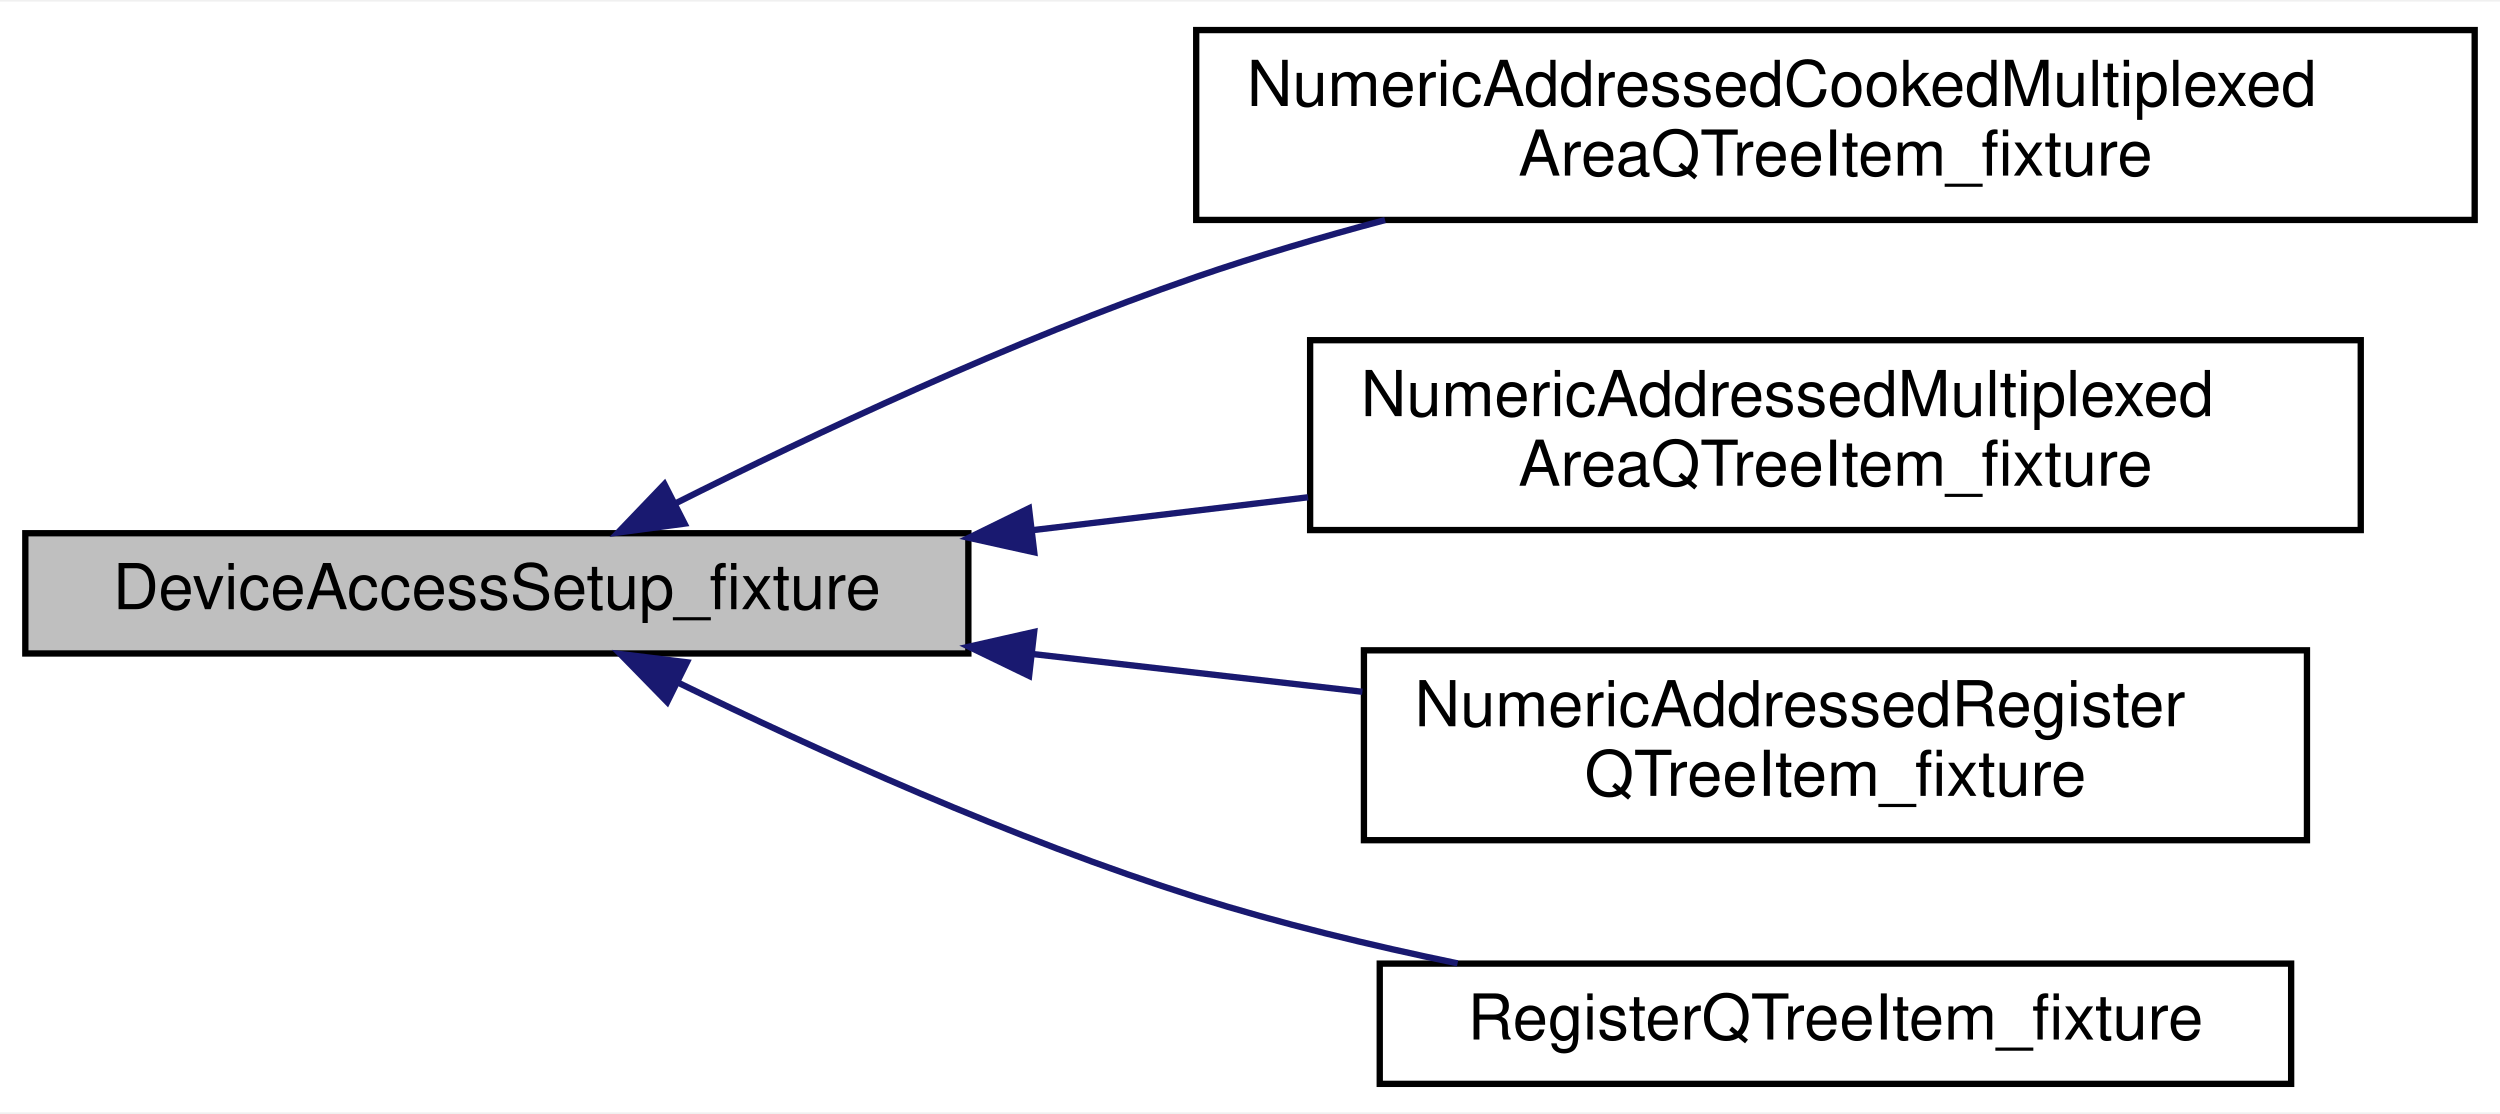
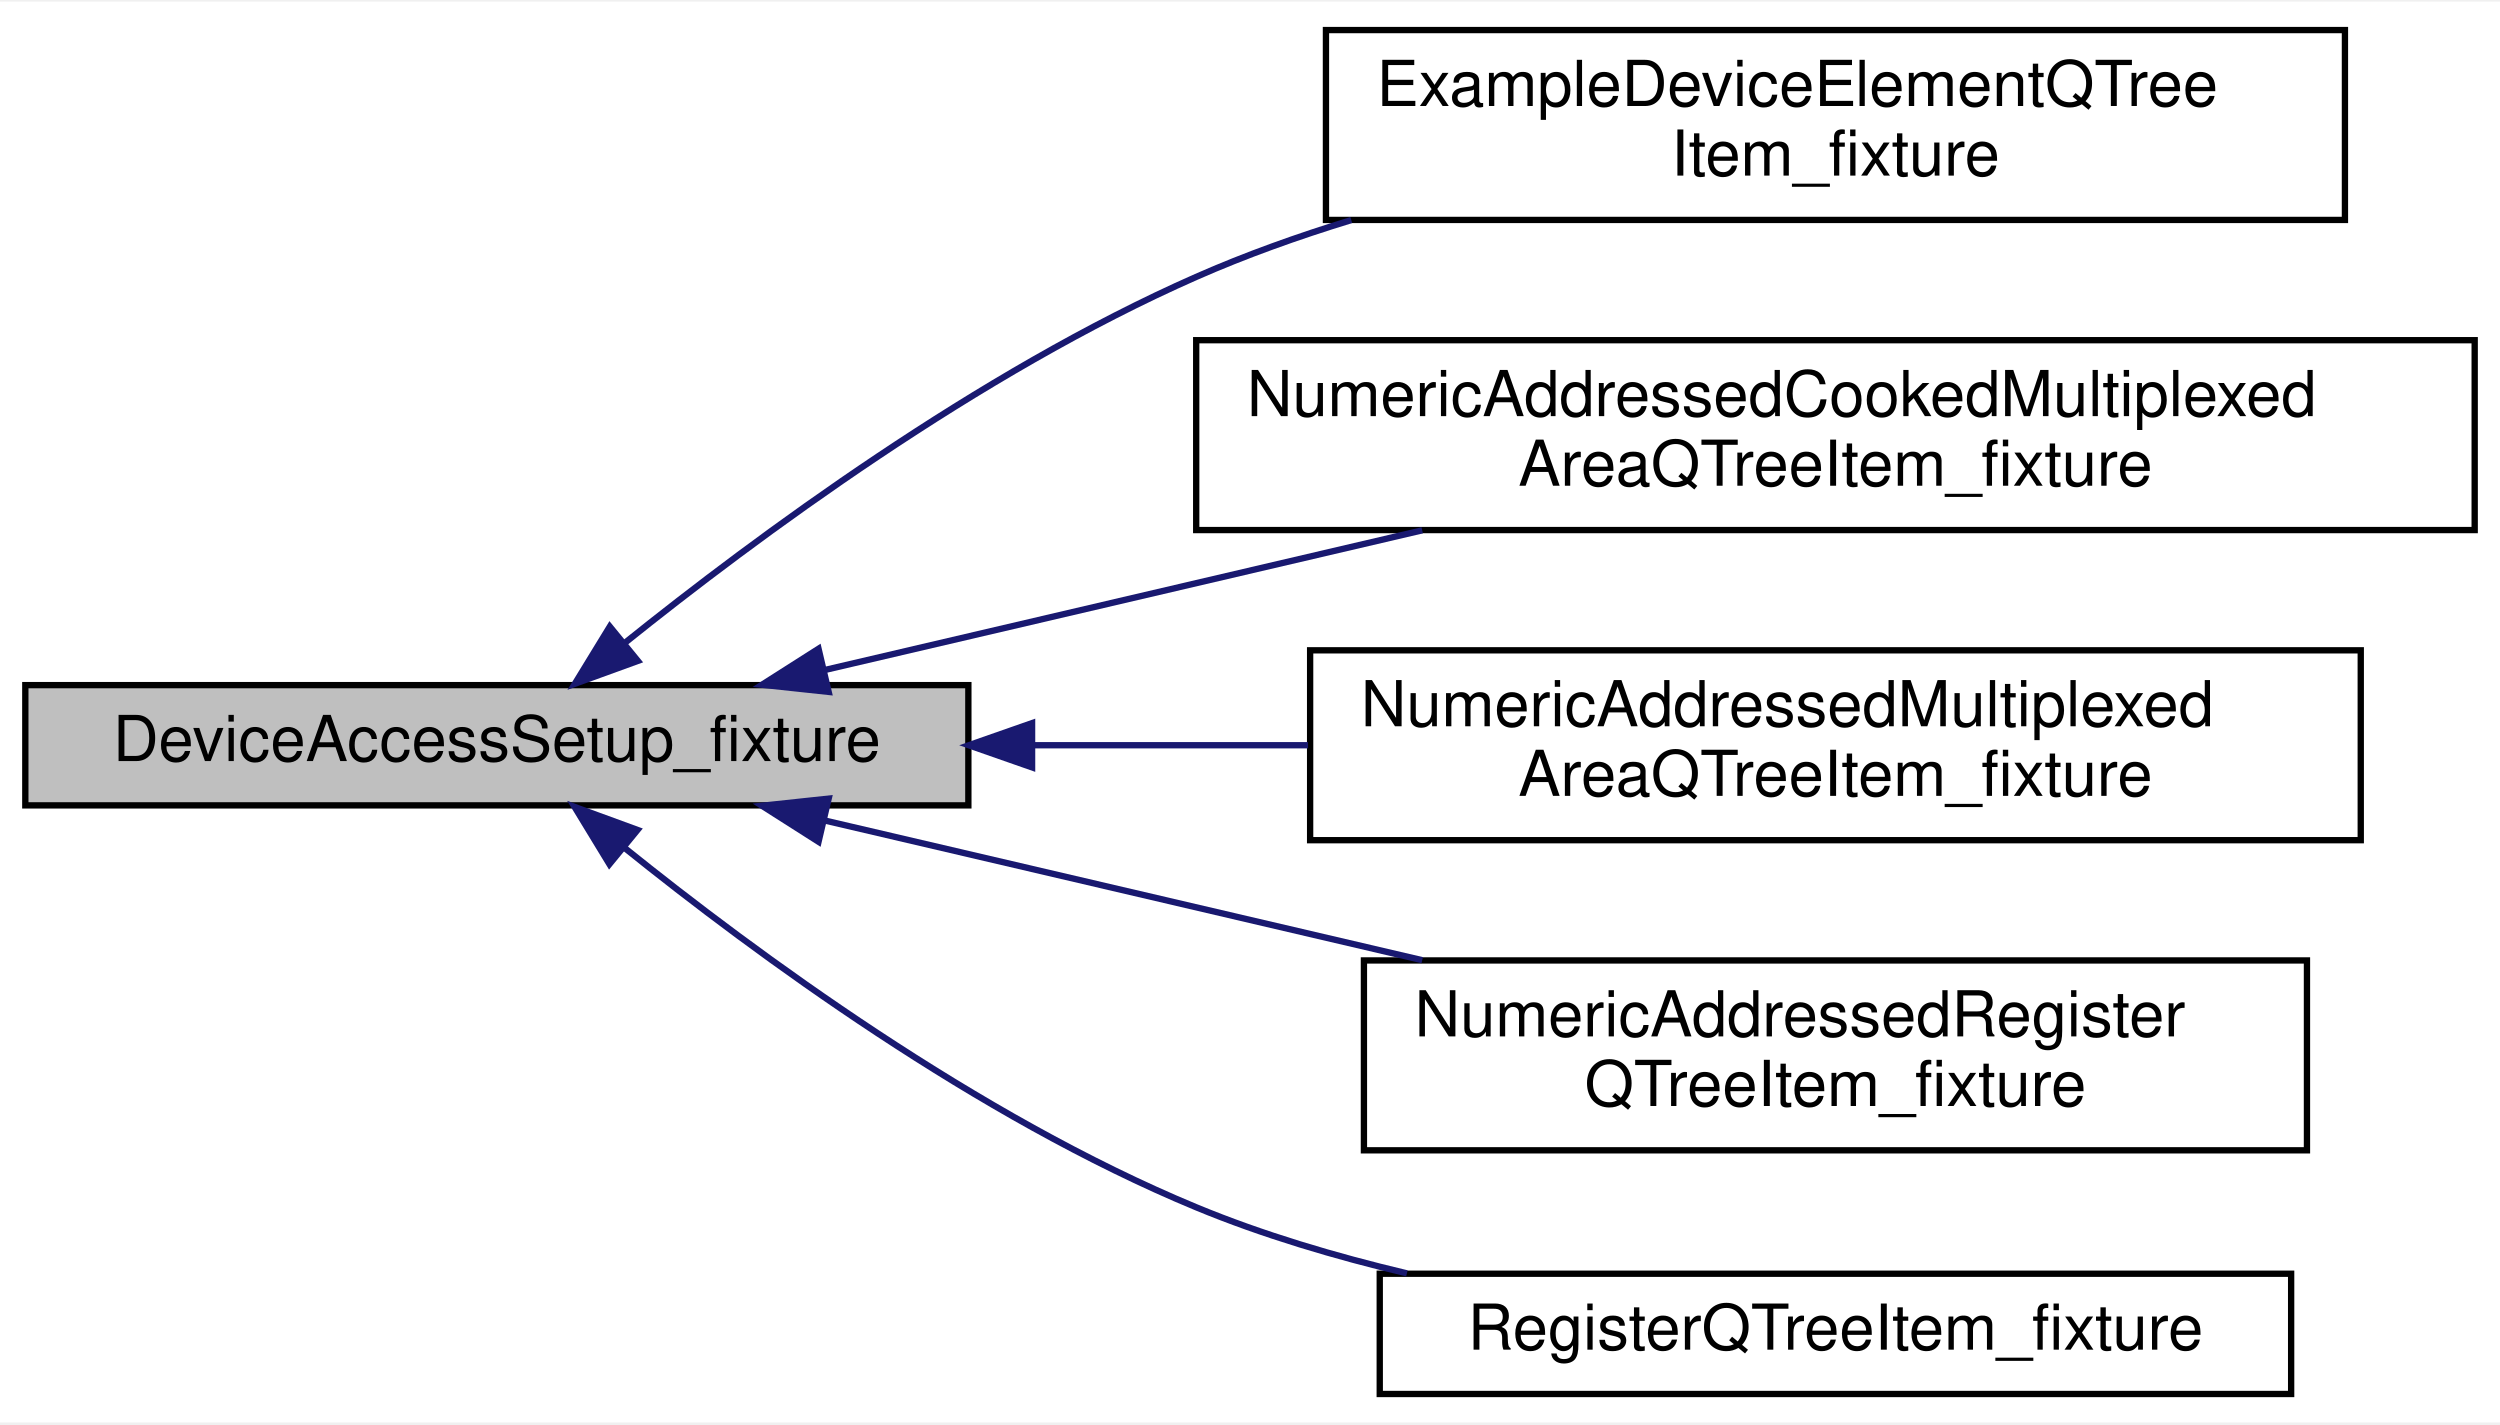
- <svg xmlns="http://www.w3.org/2000/svg" xmlns:xlink="http://www.w3.org/1999/xlink" width="395pt" height="176pt" viewBox="0.00 0.00 395.00 175.50">
-   <g id="graph0" class="graph" transform="scale(1 1) rotate(0) translate(4 171.5)">
-     <polygon fill="white" stroke="transparent" points="-4,4 -4,-171.5 391,-171.5 391,4 -4,4" />
+ <svg xmlns="http://www.w3.org/2000/svg" xmlns:xlink="http://www.w3.org/1999/xlink" width="395pt" height="225pt" viewBox="0.00 0.00 395.00 224.50">
+   <g id="graph0" class="graph" transform="scale(1 1) rotate(0) translate(4 220.5)">
+     <polygon fill="white" stroke="transparent" points="-4,4 -4,-220.5 391,-220.5 391,4 -4,4" />
    <g id="node1" class="node">
      <g id="a_node1">
        <a xlink:title=" ">
-           <polygon fill="#bfbfbf" stroke="black" points="0,-68.5 0,-87.5 149,-87.5 149,-68.5 0,-68.5" />
-           <text text-anchor="middle" x="74.5" y="-75.5" font-family="Helvetica,sans-Serif" font-size="10.00">DeviceAccessSetup_fixture</text>
+           <polygon fill="#bfbfbf" stroke="black" points="0,-93.5 0,-112.5 149,-112.5 149,-93.5 0,-93.5" />
+           <text text-anchor="middle" x="74.5" y="-100.5" font-family="Helvetica,sans-Serif" font-size="10.00">DeviceAccessSetup_fixture</text>
        </a>
      </g>
    </g>
    <g id="node2" class="node">
      <g id="a_node2">
+         <a xlink:href="struct_example_device_element_q_tree_item__fixture.html" target="_top" xlink:title=" ">
+           <polygon fill="white" stroke="black" points="205.5,-186 205.5,-216 366.5,-216 366.5,-186 205.5,-186" />
+           <text text-anchor="start" x="213.5" y="-204" font-family="Helvetica,sans-Serif" font-size="10.00">ExampleDeviceElementQTree</text>
+           <text text-anchor="middle" x="286" y="-193" font-family="Helvetica,sans-Serif" font-size="10.00">Item_fixture</text>
+         </a>
+       </g>
+     </g>
+     <g id="edge1" class="edge">
+       <path fill="none" stroke="midnightblue" d="M94.62,-119.09C115.54,-135.89 150.67,-161.88 185,-177 192.76,-180.42 201.08,-183.4 209.5,-185.98" />
+       <polygon fill="midnightblue" stroke="midnightblue" points="96.78,-116.33 86.82,-112.71 92.35,-121.75 96.78,-116.33" />
+     </g>
+     <g id="node3" class="node">
+       <g id="a_node3">
        <a xlink:href="struct_numeric_addressed_cooked_multiplexed_area_q_tree_item__fixture.html" target="_top" xlink:title=" ">
          <polygon fill="white" stroke="black" points="185,-137 185,-167 387,-167 387,-137 185,-137" />
          <text text-anchor="start" x="193" y="-155" font-family="Helvetica,sans-Serif" font-size="10.00">NumericAddressedCookedMultiplexed</text>
          <text text-anchor="middle" x="286" y="-144" font-family="Helvetica,sans-Serif" font-size="10.00">AreaQTreeItem_fixture</text>
        </a>
      </g>
    </g>
-     <g id="edge1" class="edge">
-       <path fill="none" stroke="midnightblue" d="M102.65,-92.18C124.45,-103.12 156.09,-118.03 185,-128 194.54,-131.29 204.74,-134.29 214.84,-136.98" />
-       <polygon fill="midnightblue" stroke="midnightblue" points="104.16,-89.02 93.65,-87.61 100.98,-95.26 104.16,-89.02" />
+     <g id="edge2" class="edge">
+       <path fill="none" stroke="midnightblue" d="M126.49,-114.93C154.86,-121.56 190.45,-129.89 220.71,-136.96" />
+       <polygon fill="midnightblue" stroke="midnightblue" points="126.93,-111.43 116.39,-112.56 125.33,-118.25 126.93,-111.43" />
    </g>
-     <g id="node3" class="node">
-       <g id="a_node3">
+     <g id="node4" class="node">
+       <g id="a_node4">
        <a xlink:href="struct_numeric_addressed_multiplexed_area_q_tree_item__fixture.html" target="_top" xlink:title=" ">
          <polygon fill="white" stroke="black" points="203,-88 203,-118 369,-118 369,-88 203,-88" />
          <text text-anchor="start" x="211" y="-106" font-family="Helvetica,sans-Serif" font-size="10.00">NumericAddressedMultiplexed</text>
          <text text-anchor="middle" x="286" y="-95" font-family="Helvetica,sans-Serif" font-size="10.00">AreaQTreeItem_fixture</text>
        </a>
      </g>
    </g>
-     <g id="edge2" class="edge">
-       <path fill="none" stroke="midnightblue" d="M159.35,-88.01C173.62,-89.71 188.44,-91.48 202.67,-93.18" />
-       <polygon fill="midnightblue" stroke="midnightblue" points="159.41,-84.49 149.07,-86.78 158.58,-91.44 159.41,-84.49" />
+     <g id="edge3" class="edge">
+       <path fill="none" stroke="midnightblue" d="M159.35,-103C173.62,-103 188.44,-103 202.67,-103" />
+       <polygon fill="midnightblue" stroke="midnightblue" points="159.07,-99.5 149.07,-103 159.07,-106.5 159.07,-99.5" />
    </g>
-     <g id="node4" class="node">
-       <g id="a_node4">
+     <g id="node5" class="node">
+       <g id="a_node5">
        <a xlink:href="struct_numeric_addressed_register_q_tree_item__fixture.html" target="_top" xlink:title=" ">
          <polygon fill="white" stroke="black" points="211.5,-39 211.5,-69 360.5,-69 360.5,-39 211.5,-39" />
          <text text-anchor="start" x="219.5" y="-57" font-family="Helvetica,sans-Serif" font-size="10.00">NumericAddressedRegister</text>
          <text text-anchor="middle" x="286" y="-46" font-family="Helvetica,sans-Serif" font-size="10.00">QTreeItem_fixture</text>
        </a>
      </g>
    </g>
-     <g id="edge3" class="edge">
-       <path fill="none" stroke="midnightblue" d="M159.11,-68.42C176.35,-66.45 194.39,-64.38 211.26,-62.45" />
-       <polygon fill="midnightblue" stroke="midnightblue" points="158.6,-64.96 149.07,-69.57 159.4,-71.91 158.6,-64.96" />
+     <g id="edge4" class="edge">
+       <path fill="none" stroke="midnightblue" d="M126.49,-91.07C154.86,-84.44 190.45,-76.11 220.71,-69.04" />
+       <polygon fill="midnightblue" stroke="midnightblue" points="125.33,-87.75 116.39,-93.44 126.93,-94.57 125.33,-87.75" />
    </g>
-     <g id="node5" class="node">
-       <g id="a_node5">
+     <g id="node6" class="node">
+       <g id="a_node6">
        <a xlink:href="struct_register_q_tree_item__fixture.html" target="_top" xlink:title=" ">
          <polygon fill="white" stroke="black" points="214,-0.5 214,-19.5 358,-19.5 358,-0.5 214,-0.5" />
          <text text-anchor="middle" x="286" y="-7.5" font-family="Helvetica,sans-Serif" font-size="10.00">RegisterQTreeItem_fixture</text>
        </a>
      </g>
    </g>
-     <g id="edge4" class="edge">
-       <path fill="none" stroke="midnightblue" d="M103,-63.96C124.77,-53.34 156.2,-39.07 185,-30 198.17,-25.85 212.6,-22.37 226.3,-19.54" />
-       <polygon fill="midnightblue" stroke="midnightblue" points="101.42,-60.83 94.01,-68.41 104.53,-67.11 101.42,-60.83" />
+     <g id="edge5" class="edge">
+       <path fill="none" stroke="midnightblue" d="M94.55,-86.89C115.4,-70.1 150.49,-44.29 185,-30 195.47,-25.66 206.95,-22.25 218.29,-19.56" />
+       <polygon fill="midnightblue" stroke="midnightblue" points="92.29,-84.21 86.78,-93.26 96.73,-89.62 92.29,-84.21" />
    </g>
  </g>
</svg>
